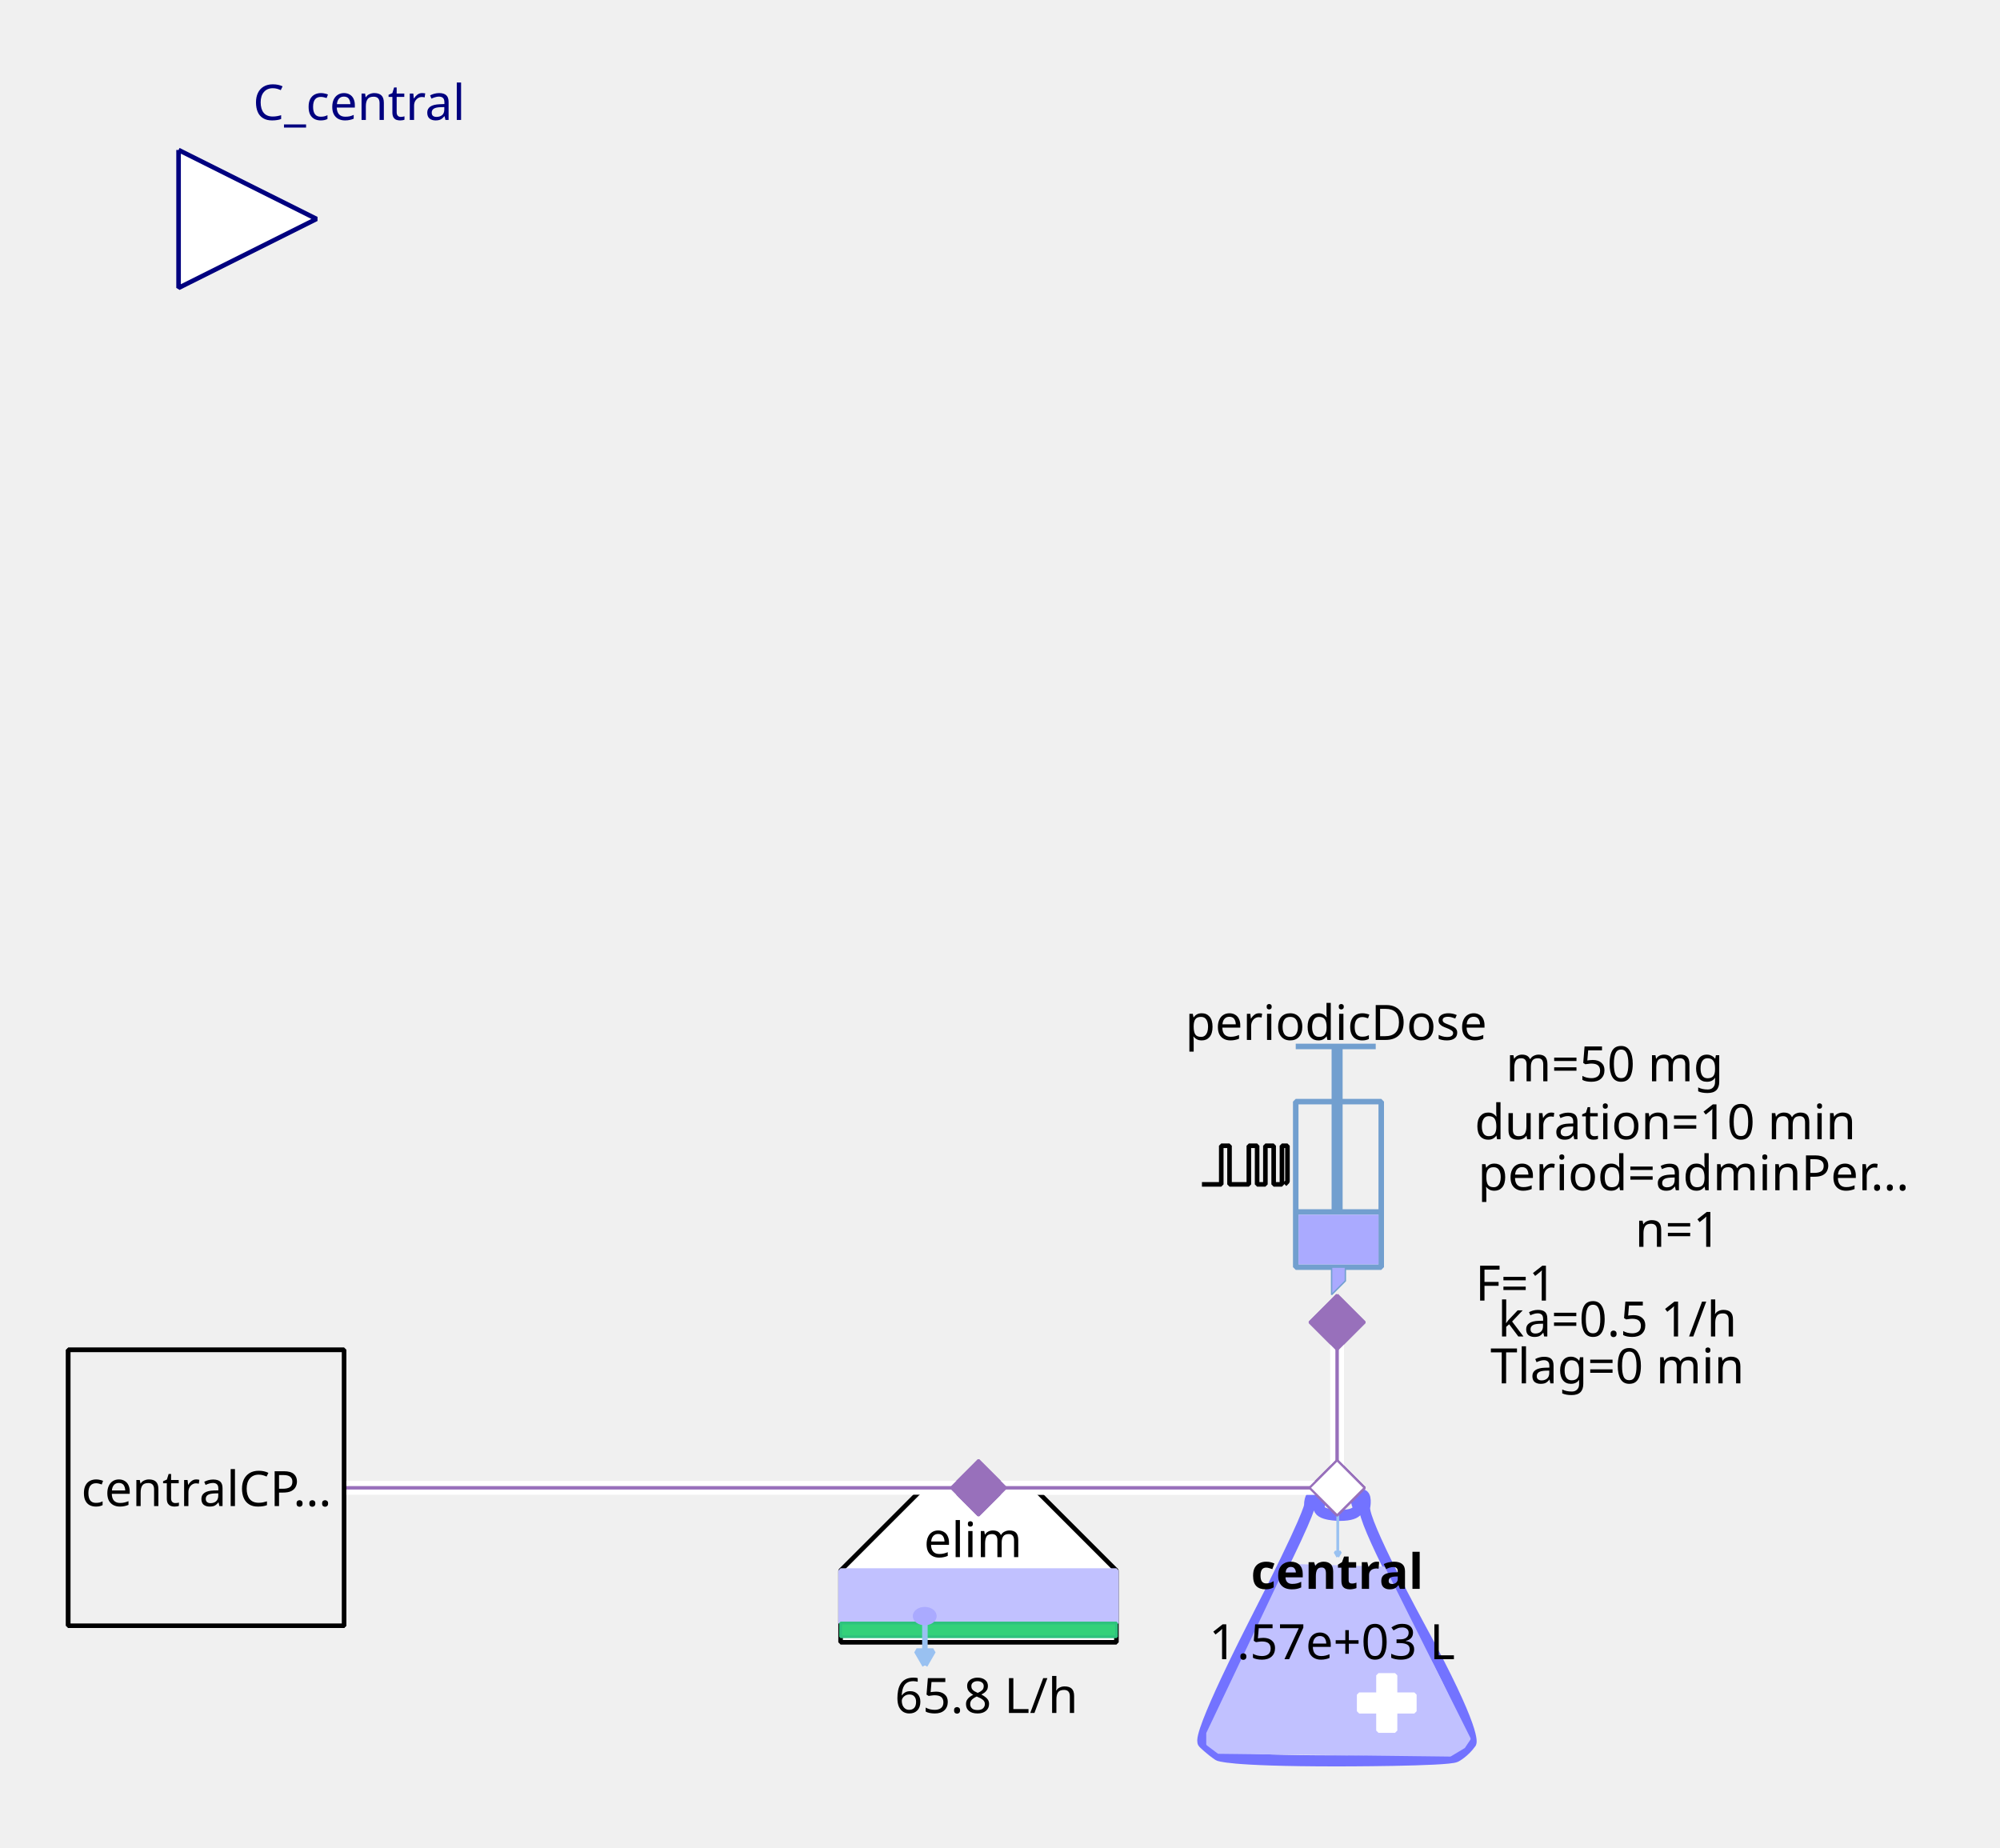
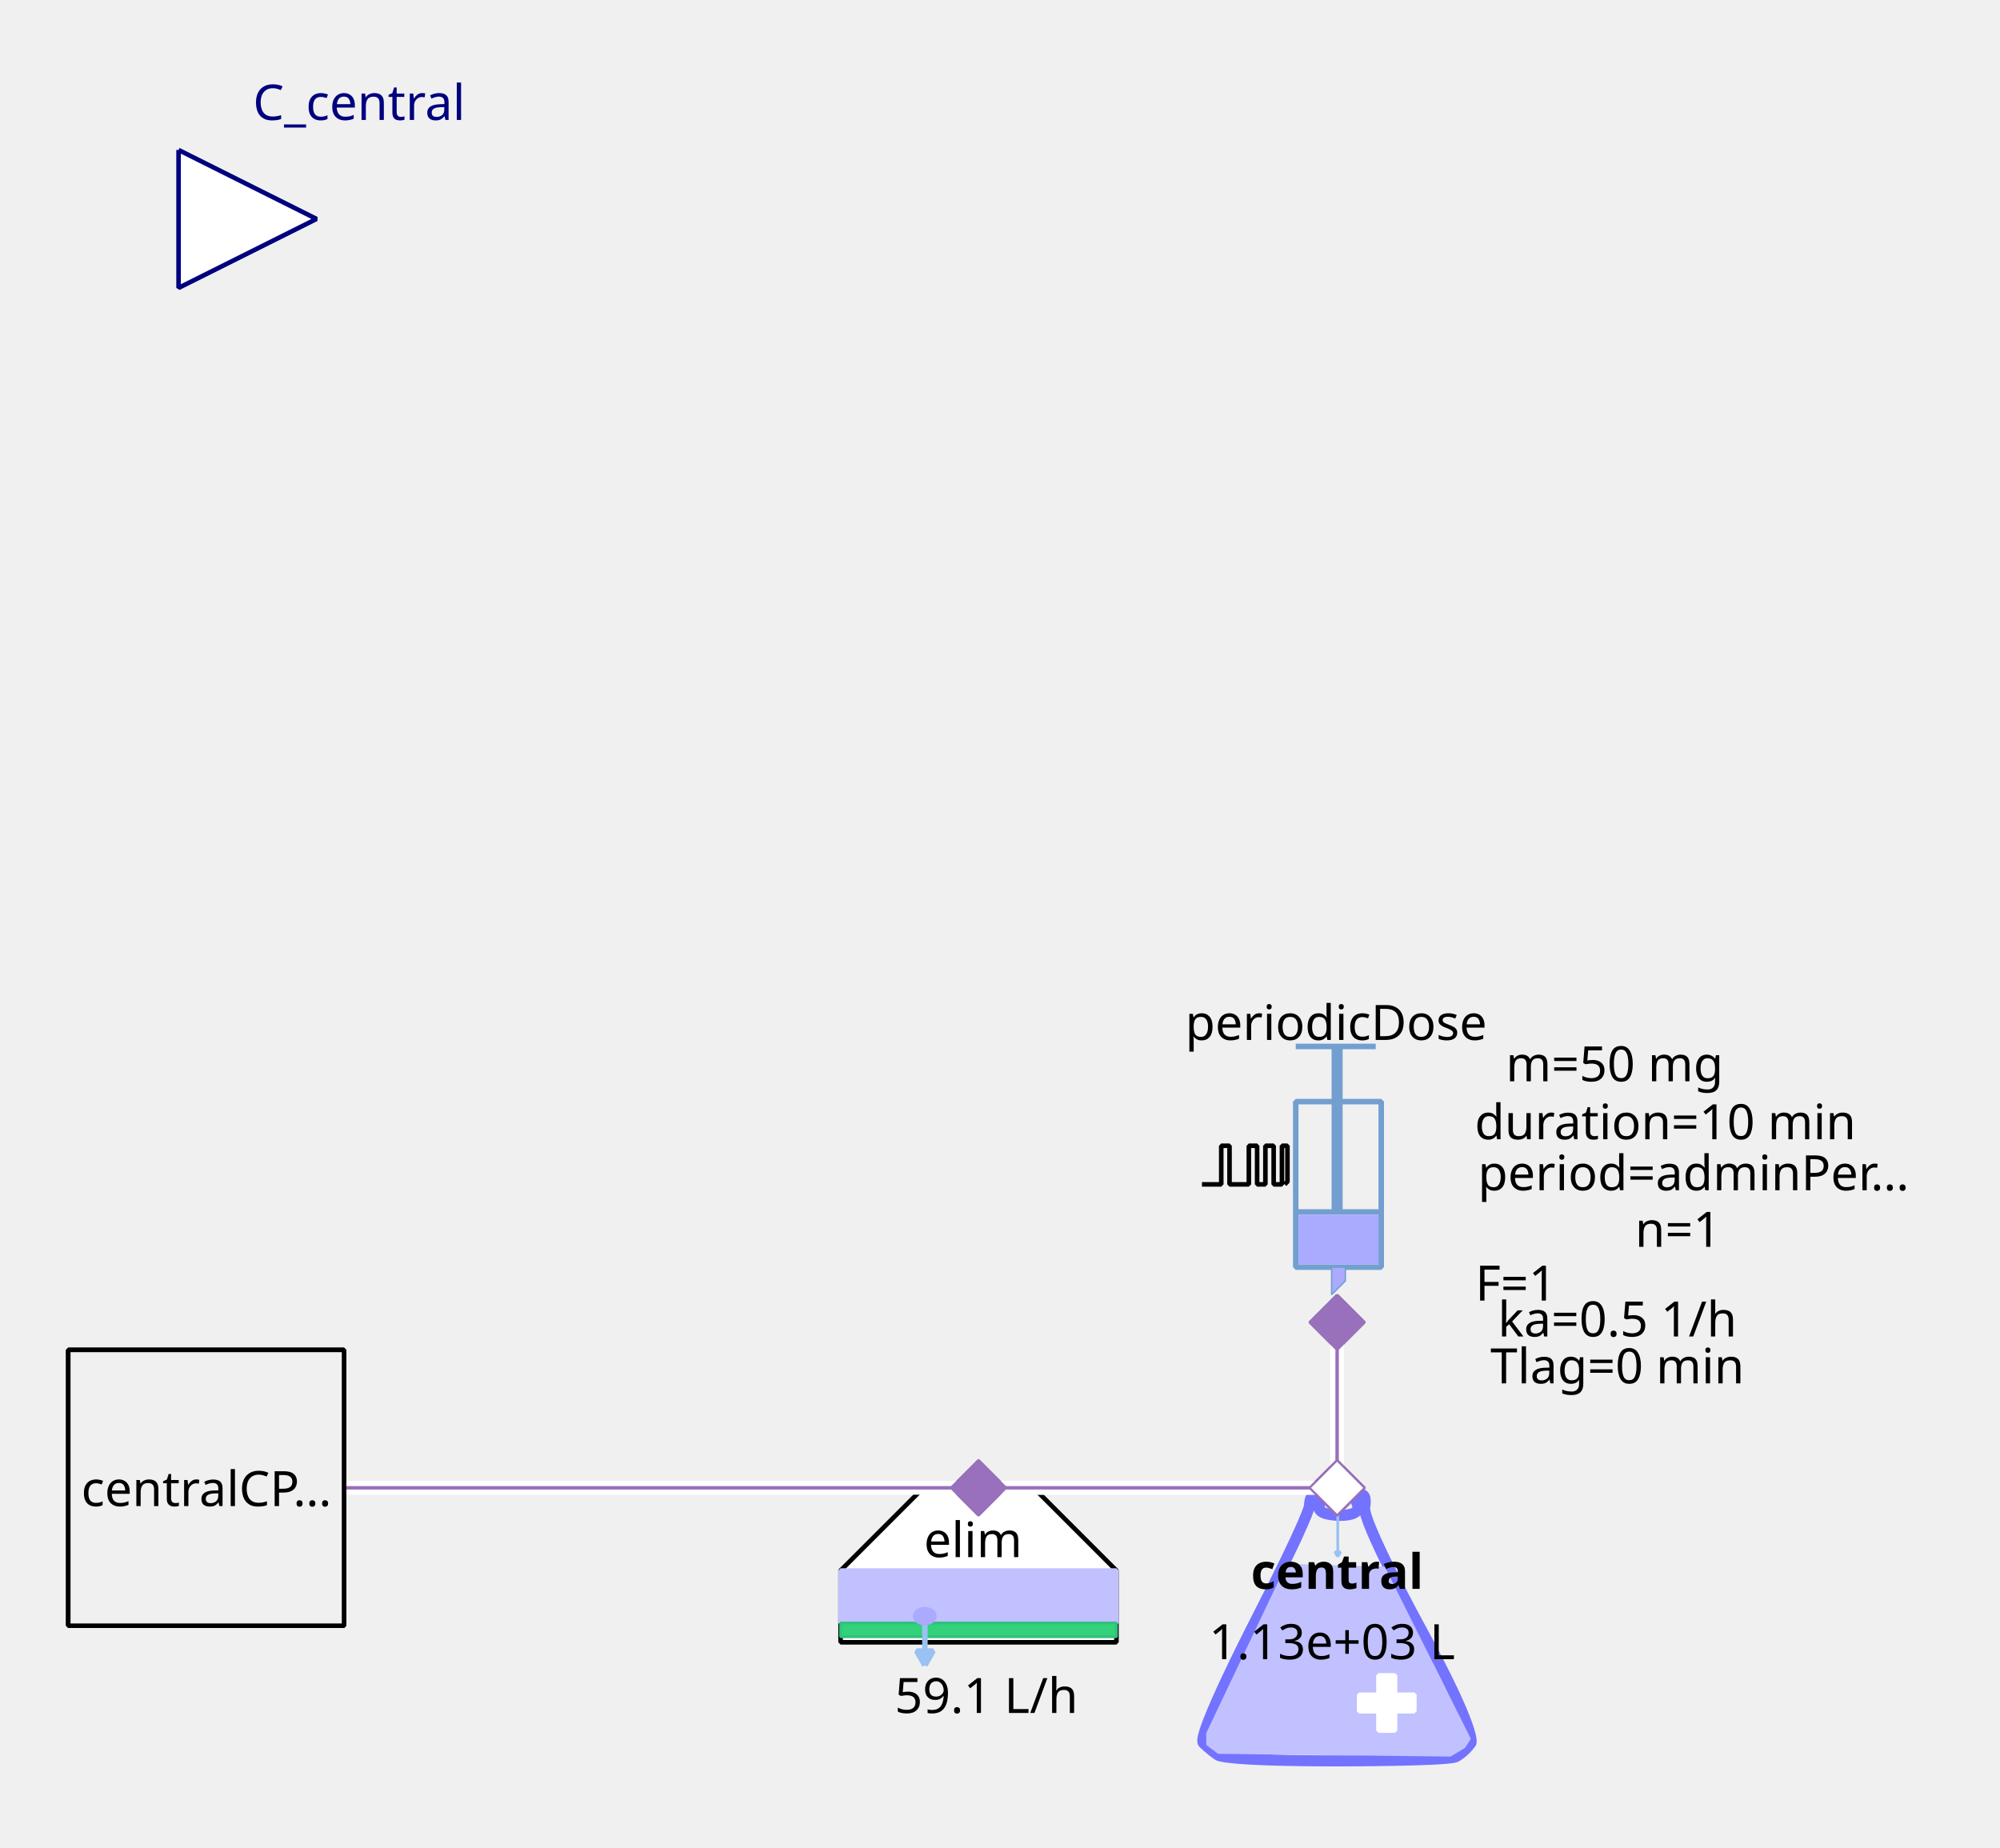
<svg xmlns="http://www.w3.org/2000/svg" width="115.711mm" height="106.892mm" viewBox="0 0 328 303" version="1.2" baseProfile="tiny">
  <defs>
</defs>
  <g fill="none" stroke="black" stroke-width="1" fill-rule="evenodd" stroke-linecap="square" stroke-linejoin="bevel">
    <g fill="none" stroke="#7373ff" stroke-opacity="1" stroke-width="8" stroke-linecap="butt" stroke-linejoin="miter" stroke-miterlimit="1" transform="matrix(0.22619,0,0,-0.22619,219.06,266.619)" font-family="Sans" font-size="10" font-weight="400" font-style="normal">
      <path vector-effect="none" fill-rule="evenodd" d="M-19,87 C-19,87 -19,80 -60,0 C-60,0 -101,-80 -96,-85 C-96,-85 -91,-90 -85,-94 C-85,-94 -79,-98 1,-98 C1,-98 81,-98 87,-95 C87,-95 93,-92 98,-85 C98,-85 103,-78 61,-1 C61,-1 19,76 21,86 C21,86 23,96 18,95 C18,95 13,94 16,87 C16,87 19,80 3,80 C3,80 -13,80 -12,86 C-12,86 -11,92 -12,94 C-12,94 -13,96 -16,95 C-16,95 -19,94 -19,87 " />
    </g>
    <g fill="#c1c1ff" fill-opacity="1" stroke="#c1c1ff" stroke-opacity="1" stroke-width="1.75" stroke-linecap="butt" stroke-linejoin="miter" stroke-miterlimit="1" transform="matrix(0.22619,0,0,-0.22619,219.06,272.5)" font-family="Sans" font-size="10" font-weight="400" font-style="normal">
      <path vector-effect="none" fill-rule="evenodd" d="M-35,70 L-93,-52 L-93,-60 L-85,-66 L83,-68 L93,-62 L97,-56 L35,68 L-35,70" />
    </g>
    <g fill="#ffffff" fill-opacity="1" stroke="#ffffff" stroke-opacity="1" stroke-width="1" stroke-linecap="butt" stroke-linejoin="miter" stroke-miterlimit="1" transform="matrix(0.22619,0,0,0.22619,227.429,279.286)" font-family="Sans" font-size="10" font-weight="400" font-style="normal">
      <rect vector-effect="non-scaling-stroke" x="-6" y="-20" width="12" height="40" />
    </g>
    <g fill="#ffffff" fill-opacity="1" stroke="#ffffff" stroke-opacity="1" stroke-width="1" stroke-linecap="butt" stroke-linejoin="miter" stroke-miterlimit="1" transform="matrix(0,0.22619,-0.22619,0,227.429,279.286)" font-family="Sans" font-size="10" font-weight="400" font-style="normal">
      <rect vector-effect="non-scaling-stroke" x="-6" y="-20" width="12" height="40" />
    </g>
    <g fill="none" stroke="#99c1f1" stroke-opacity="1" stroke-width="2" stroke-linecap="butt" stroke-linejoin="miter" stroke-miterlimit="1" transform="matrix(0.22619,0,0,-0.22619,219.392,251.697)" font-family="Sans" font-size="10" font-weight="400" font-style="normal">
      <path vector-effect="none" fill-rule="evenodd" d="M0,16 L0,-16" />
    </g>
    <g fill="#99c1f1" fill-opacity="1" stroke="#99c1f1" stroke-opacity="1" stroke-width="2" stroke-linecap="butt" stroke-linejoin="miter" stroke-miterlimit="1" transform="matrix(0.22619,0,0,-0.22619,219.392,251.697)" font-family="Sans" font-size="10" font-weight="400" font-style="normal">
      <path vector-effect="none" fill-rule="evenodd" d="M0,-16 L2,-12.536 L-2,-12.536 L0,-16" />
    </g>
    <g fill="none" stroke="#000000" stroke-opacity="1" stroke-width="1" stroke-linecap="butt" stroke-linejoin="miter" stroke-miterlimit="1" transform="matrix(1,0,0,1,219.286,257.571)" font-family="Noto Sans" font-size="8" font-weight="700" font-style="normal">
      <text fill="#000000" fill-opacity="1" stroke="none" xml:space="preserve" x="-14.141" y="3" font-family="Noto Sans" font-size="8" font-weight="700" font-style="normal">central</text>
    </g>
    <g fill="none" stroke="#000000" stroke-opacity="1" stroke-width="1" stroke-linecap="butt" stroke-linejoin="miter" stroke-miterlimit="1" transform="matrix(1,0,0,1,219.06,269.107)" font-family="Noto Sans" font-size="8" font-weight="400" font-style="normal">
-       <text fill="#000000" fill-opacity="1" stroke="none" xml:space="preserve" x="-0.606" y="3" font-family="Noto Sans" font-size="8" font-weight="400" font-style="normal" text-anchor="middle">1.57e+03 L</text>
+       <text fill="#000000" fill-opacity="1" stroke="none" xml:space="preserve" x="-0.606" y="3" font-family="Noto Sans" font-size="8" font-weight="400" font-style="normal" text-anchor="middle">1.13e+03 L</text>
    </g>
    <g fill="#ffffff" fill-opacity="1" stroke="#9870bb" stroke-opacity="1" stroke-width="8" stroke-linecap="butt" stroke-linejoin="miter" stroke-miterlimit="1" transform="matrix(0.0452381,0,0,-0.0452381,219.286,244)" font-family="Sans" font-size="10" font-weight="400" font-style="normal">
      <path vector-effect="none" fill-rule="evenodd" d="M-100,0 L0,100 L100,0 L0,-100 L-100,0" />
    </g>
    <g fill="#ffffff" fill-opacity="1" stroke="#000000" stroke-opacity="1" stroke-width="1" stroke-linecap="butt" stroke-linejoin="miter" stroke-miterlimit="1" transform="matrix(0.22619,0,0,-0.22619,160.476,266.619)" font-family="Sans" font-size="10" font-weight="400" font-style="normal">
      <path vector-effect="non-scaling-stroke" fill-rule="evenodd" d="M-40,100 L40,100 L100,40 L100,-12 L80,-12 L-76,-12 L-100,-12 L-100,40 L-100,40 L-40,100" />
    </g>
    <g fill="none" stroke="#000000" stroke-opacity="1" stroke-width="1" stroke-linecap="butt" stroke-linejoin="miter" stroke-miterlimit="1" transform="matrix(1,0,0,1,159.571,252.369)" font-family="Noto Sans" font-size="8" font-weight="400" font-style="normal">
      <text fill="#000000" fill-opacity="1" stroke="none" xml:space="preserve" x="-8.047" y="3" font-family="Noto Sans" font-size="8" font-weight="400" font-style="normal">elim</text>
    </g>
    <g fill="#c1c1ff" fill-opacity="1" stroke="#c1c1ff" stroke-opacity="1" stroke-width="1" stroke-linecap="butt" stroke-linejoin="miter" stroke-miterlimit="1" transform="matrix(0.22619,0,0,0.22619,160.476,261.869)" font-family="Sans" font-size="10" font-weight="400" font-style="normal">
      <rect vector-effect="non-scaling-stroke" x="-100" y="-19" width="200" height="38" />
    </g>
    <g fill="#33d17a" fill-opacity="1" stroke="#2ec27e" stroke-opacity="1" stroke-width="2" stroke-linecap="butt" stroke-linejoin="miter" stroke-miterlimit="1" transform="matrix(0.22619,0,0,0.22619,160.476,267.298)" font-family="Sans" font-size="10" font-weight="400" font-style="normal">
      <rect x="-100" y="-5" width="200" height="10" />
    </g>
    <g fill="none" stroke="#99c1f1" stroke-opacity="1" stroke-width="4" stroke-linecap="butt" stroke-linejoin="miter" stroke-miterlimit="1" transform="matrix(0.22619,0,0,-0.22619,151.683,269.496)" font-family="Sans" font-size="10" font-weight="400" font-style="normal">
      <path vector-effect="none" fill-rule="evenodd" d="M0,16 L0,-16" />
    </g>
    <g fill="#99c1f1" fill-opacity="1" stroke="#99c1f1" stroke-opacity="1" stroke-width="4" stroke-linecap="butt" stroke-linejoin="miter" stroke-miterlimit="1" transform="matrix(0.22619,0,0,-0.22619,151.683,269.496)" font-family="Sans" font-size="10" font-weight="400" font-style="normal">
      <path vector-effect="none" fill-rule="evenodd" d="M0,-16 L6,-5.608 L-6,-5.608 L0,-16" />
    </g>
    <g fill="#aaaaff" fill-opacity="1" stroke="#aaaaff" stroke-opacity="1" stroke-width="1" stroke-linecap="butt" stroke-linejoin="miter" stroke-miterlimit="1" transform="matrix(0.22619,0,0,-0.22619,151.655,265.036)" font-family="Sans" font-size="10" font-weight="400" font-style="normal">
      <path vector-effect="non-scaling-stroke" fill-rule="evenodd" d="M7,0 C7,-2.761 3.866,-5 0,-5 C-3.866,-5 -7,-2.761 -7,0 C-7,2.761 -3.866,5 0,5 C3.866,5 7,2.761 7,0 " />
    </g>
    <g fill="none" stroke="#000000" stroke-opacity="1" stroke-width="1" stroke-linecap="butt" stroke-linejoin="miter" stroke-miterlimit="1" transform="matrix(1,0,0,1,161.155,277.929)" font-family="Noto Sans" font-size="8" font-weight="400" font-style="normal">
-       <text fill="#000000" fill-opacity="1" stroke="none" xml:space="preserve" x="0.613" y="3" font-family="Noto Sans" font-size="8" font-weight="400" font-style="normal" text-anchor="middle">65.8 L/h</text>
+       <text fill="#000000" fill-opacity="1" stroke="none" xml:space="preserve" x="0.613" y="3" font-family="Noto Sans" font-size="8" font-weight="400" font-style="normal" text-anchor="middle">59.1 L/h</text>
    </g>
    <g fill="#9870bb" fill-opacity="1" stroke="#9870bb" stroke-opacity="1" stroke-width="8" stroke-linecap="butt" stroke-linejoin="miter" stroke-miterlimit="1" transform="matrix(0.0452381,0,0,-0.0452381,160.476,244)" font-family="Sans" font-size="10" font-weight="400" font-style="normal">
      <path vector-effect="none" fill-rule="evenodd" d="M-100,0 L0,100 L100,0 L0,-100 L-100,0" />
    </g>
    <g fill="none" stroke="#729fcf" stroke-opacity="1" stroke-width="4" stroke-linecap="butt" stroke-linejoin="miter" stroke-miterlimit="1" transform="matrix(0.22619,0,0,0.22619,215.214,195.595)" font-family="Sans" font-size="10" font-weight="400" font-style="normal">
      <rect x="-12" y="-66" width="62" height="120" />
    </g>
    <g fill="none" stroke="#729fcf" stroke-opacity="1" stroke-width="8" stroke-linecap="butt" stroke-linejoin="miter" stroke-miterlimit="1" transform="matrix(0.22619,0,0,-0.22619,219.286,176.369)" font-family="Sans" font-size="10" font-weight="400" font-style="normal">
      <path vector-effect="none" fill-rule="evenodd" d="M0,21 L0,-99" />
    </g>
    <g fill="none" stroke="#729fcf" stroke-opacity="1" stroke-width="4" stroke-linecap="butt" stroke-linejoin="miter" stroke-miterlimit="1" transform="matrix(0.22619,0,0,-0.22619,219.06,171.619)" font-family="Sans" font-size="10" font-weight="400" font-style="normal">
      <path vector-effect="none" fill-rule="evenodd" d="M-29,0 L29,0" />
    </g>
    <g fill="none" stroke="#729fcf" stroke-opacity="1" stroke-width="4" stroke-linecap="butt" stroke-linejoin="miter" stroke-miterlimit="1" transform="matrix(0.22619,0,0,-0.22619,219.512,198.762)" font-family="Sans" font-size="10" font-weight="400" font-style="normal">
      <path vector-effect="none" fill-rule="evenodd" d="M-31,0 L31,0" />
    </g>
    <g fill="#aaaaff" fill-opacity="1" stroke="none" transform="matrix(0.22619,0,0,0.22619,219.512,203.286)" font-family="Sans" font-size="10" font-weight="400" font-style="normal">
      <rect vector-effect="non-scaling-stroke" x="-29" y="-18" width="58" height="36" />
    </g>
    <g fill="none" stroke="#000000" stroke-opacity="1" stroke-width="1" stroke-linecap="butt" stroke-linejoin="miter" stroke-miterlimit="1" transform="matrix(1,0,0,1,219.06,167.548)" font-family="Noto Sans" font-size="8" font-weight="400" font-style="normal">
      <text fill="#000000" fill-opacity="1" stroke="none" xml:space="preserve" x="-24.688" y="3" font-family="Noto Sans" font-size="8" font-weight="400" font-style="normal">periodicDose</text>
    </g>
    <g fill="#aaaaff" fill-opacity="1" stroke="#729fcf" stroke-opacity="1" stroke-width="1" stroke-linecap="butt" stroke-linejoin="miter" stroke-miterlimit="1" transform="matrix(0.22619,0,0,-0.22619,218.833,210.071)" font-family="Sans" font-size="10" font-weight="400" font-style="normal">
      <path vector-effect="none" fill-rule="evenodd" d="M-2,10 L-2,-10 L8,0 L8,10 L-2,10" />
    </g>
    <g fill="none" stroke="#000000" stroke-opacity="1" stroke-width="1" stroke-linecap="butt" stroke-linejoin="miter" stroke-miterlimit="1" transform="matrix(1,0,0,1,277.869,174.333)" font-family="Noto Sans" font-size="8" font-weight="400" font-style="normal">
      <text fill="#000000" fill-opacity="1" stroke="none" xml:space="preserve" x="-13.073" y="3" font-family="Noto Sans" font-size="8" font-weight="400" font-style="normal" text-anchor="middle">m=50 mg</text>
    </g>
    <g fill="none" stroke="#000000" stroke-opacity="1" stroke-width="1" stroke-linecap="butt" stroke-linejoin="miter" stroke-miterlimit="1" transform="matrix(1,0,0,1,278.774,192.202)" font-family="Noto Sans" font-size="8" font-weight="400" font-style="normal">
      <text fill="#000000" fill-opacity="1" stroke="none" xml:space="preserve" x="-36.406" y="3" font-family="Noto Sans" font-size="8" font-weight="400" font-style="normal">period=adminPer…</text>
    </g>
    <g fill="none" stroke="#000000" stroke-opacity="1" stroke-width="1" stroke-linecap="butt" stroke-linejoin="miter" stroke-miterlimit="1" transform="matrix(1,0,0,1,277.869,183.833)" font-family="Noto Sans" font-size="8" font-weight="400" font-style="normal">
      <text fill="#000000" fill-opacity="1" stroke="none" xml:space="preserve" x="-4.753" y="3" font-family="Noto Sans" font-size="8" font-weight="400" font-style="normal" text-anchor="middle">duration=10 min</text>
    </g>
    <g fill="none" stroke="#000000" stroke-opacity="1" stroke-width="1" stroke-linecap="butt" stroke-linejoin="miter" stroke-miterlimit="1" transform="matrix(1,0,0,1,278.548,201.476)" font-family="Noto Sans" font-size="8" font-weight="400" font-style="normal">
      <text fill="#000000" fill-opacity="1" stroke="none" xml:space="preserve" x="-3.361" y="3" font-family="Noto Sans" font-size="8" font-weight="400" font-style="normal" text-anchor="middle">n=1</text>
    </g>
    <g fill="none" stroke="#000000" stroke-opacity="1" stroke-width="1" stroke-linecap="butt" stroke-linejoin="miter" stroke-miterlimit="1" transform="matrix(1,0,0,1,270.179,210.298)" font-family="Noto Sans" font-size="8" font-weight="400" font-style="normal">
      <text fill="#000000" fill-opacity="1" stroke="none" xml:space="preserve" x="-21.572" y="3" font-family="Noto Sans" font-size="8" font-weight="400" font-style="normal" text-anchor="middle">F=1</text>
    </g>
    <g fill="none" stroke="#000000" stroke-opacity="1" stroke-width="1" stroke-linecap="butt" stroke-linejoin="miter" stroke-miterlimit="1" transform="matrix(0.22619,0,0,-0.22619,204.131,191.118)" font-family="Sans" font-size="10" font-weight="400" font-style="normal">
      <path vector-effect="non-scaling-stroke" fill-rule="evenodd" d="M-31,-13.793 L-17,-13.793 L-17,14.207 L-11,14.207 L-11,-13.793 L3,-13.793 L3,14.207 L9,14.207 L9,-13.793 L15,-13.793 L15,14.207 L21,14.207 L21,-13.793 L27,-13.793 L27,14.207 L31,14.207 L31,-11.793 L29,-13.793" />
    </g>
    <g fill="none" stroke="#000000" stroke-opacity="1" stroke-width="1" stroke-linecap="butt" stroke-linejoin="miter" stroke-miterlimit="1" transform="matrix(1,0,0,1,270.179,216.179)" font-family="Noto Sans" font-size="8" font-weight="400" font-style="normal">
      <text fill="#000000" fill-opacity="1" stroke="none" xml:space="preserve" x="-4.932" y="3" font-family="Noto Sans" font-size="8" font-weight="400" font-style="normal" text-anchor="middle">ka=0.5 1/h</text>
    </g>
    <g fill="none" stroke="#000000" stroke-opacity="1" stroke-width="1" stroke-linecap="butt" stroke-linejoin="miter" stroke-miterlimit="1" transform="matrix(1,0,0,1,270.179,223.869)" font-family="Noto Sans" font-size="8" font-weight="400" font-style="normal">
      <text fill="#000000" fill-opacity="1" stroke="none" xml:space="preserve" x="-4.932" y="3" font-family="Noto Sans" font-size="8" font-weight="400" font-style="normal" text-anchor="middle">Tlag=0 min</text>
    </g>
    <g fill="#9870bb" fill-opacity="1" stroke="#9870bb" stroke-opacity="1" stroke-width="8" stroke-linecap="butt" stroke-linejoin="miter" stroke-miterlimit="1" transform="matrix(0,0.0452381,0.0452381,0,219.286,216.857)" font-family="Sans" font-size="10" font-weight="400" font-style="normal">
      <path vector-effect="none" fill-rule="evenodd" d="M-100,0 L0,100 L100,0 L0,-100 L-100,0" />
    </g>
    <g fill="#ffffff" fill-opacity="1" stroke="#00007f" stroke-opacity="1" stroke-width="1" stroke-linecap="butt" stroke-linejoin="miter" stroke-miterlimit="1" transform="matrix(0.22619,0,0,-0.22619,51.9048,35.9048)" font-family="Sans" font-size="10" font-weight="400" font-style="normal">
      <path vector-effect="non-scaling-stroke" fill-rule="evenodd" d="M-100,50 L0,0 L-100,-50 L-100,50" />
    </g>
    <g fill="none" stroke="#00007f" stroke-opacity="1" stroke-width="1" stroke-linecap="butt" stroke-linejoin="miter" stroke-miterlimit="1" transform="matrix(1,0,0,1,51.9048,-2.54762)" font-family="Noto Sans" font-size="8.078" font-weight="400" font-style="normal">
      <text fill="#00007f" fill-opacity="1" stroke="none" xml:space="preserve" x="-10.422" y="22.219" font-family="Noto Sans" font-size="8.078" font-weight="400" font-style="normal">C_central</text>
    </g>
    <g fill="#f0f0f0" fill-opacity="1" stroke="#000000" stroke-opacity="1" stroke-width="1" stroke-linecap="butt" stroke-linejoin="miter" stroke-miterlimit="1" transform="matrix(0.22619,0,0,-0.22619,33.8095,244)" font-family="Sans" font-size="10" font-weight="400" font-style="normal">
      <rect vector-effect="non-scaling-stroke" x="-100" y="-100" width="200" height="200" />
    </g>
    <g fill="none" stroke="#000000" stroke-opacity="1" stroke-width="1" stroke-linecap="butt" stroke-linejoin="miter" stroke-miterlimit="1" transform="matrix(1,0,0,1,33.8095,244)" font-family="Noto Sans" font-size="8" font-weight="400" font-style="normal">
      <text fill="#000000" fill-opacity="1" stroke="none" xml:space="preserve" x="-20.484" y="3" font-family="Noto Sans" font-size="8" font-weight="400" font-style="normal">centralCP…</text>
    </g>
    <g fill="#ffffff" fill-opacity="1" stroke="none" transform="matrix(2.2619,0,0,-2.2619,260,244)" font-family="Sans" font-size="10" font-weight="400" font-style="normal">
      <path vector-effect="none" fill-rule="nonzero" d="M-18,0.5 L-44,0.5 L-44.5,0.5 L-44.5,-0.5 L-44,-0.5 L-18,-0.5 L-17.5,-0.5 L-17.5,0.5 L-18,0.5" />
    </g>
    <g fill="none" stroke="#9870bb" stroke-opacity="1" stroke-width="0.25" stroke-linecap="butt" stroke-linejoin="miter" stroke-miterlimit="1" transform="matrix(2.2619,0,0,-2.2619,260,244)" font-family="Sans" font-size="10" font-weight="400" font-style="normal">
      <path vector-effect="none" fill-rule="evenodd" d="M-18,0 L-44,0" />
    </g>
    <g fill="#9870bb" fill-opacity="1" stroke="#9870bb" stroke-opacity="1" stroke-width="8" stroke-linecap="butt" stroke-linejoin="miter" stroke-miterlimit="1" transform="matrix(0.0452381,0,0,-0.0452381,160.476,244)" font-family="Sans" font-size="10" font-weight="400" font-style="normal">
      <path vector-effect="none" fill-rule="evenodd" d="M-100,0 L0,100 L100,0 L0,-100 L-100,0" />
    </g>
    <g fill="#ffffff" fill-opacity="1" stroke="#9870bb" stroke-opacity="1" stroke-width="8" stroke-linecap="butt" stroke-linejoin="miter" stroke-miterlimit="1" transform="matrix(0.0452381,0,0,-0.0452381,219.286,244)" font-family="Sans" font-size="10" font-weight="400" font-style="normal">
      <path vector-effect="none" fill-rule="evenodd" d="M-100,0 L0,100 L100,0 L0,-100 L-100,0" />
    </g>
    <g fill="#ffffff" fill-opacity="1" stroke="none" transform="matrix(2.2619,0,0,-2.2619,260,244)" font-family="Sans" font-size="10" font-weight="400" font-style="normal">
      <path vector-effect="none" fill-rule="nonzero" d="M-18.5,12 L-18.5,0 L-18.5,-0.5 L-17.5,-0.5 L-17.5,0 L-17.5,12 L-17.5,12.5 L-18.5,12.5 L-18.5,12" />
    </g>
    <g fill="none" stroke="#9870bb" stroke-opacity="1" stroke-width="0.25" stroke-linecap="butt" stroke-linejoin="miter" stroke-miterlimit="1" transform="matrix(2.2619,0,0,-2.2619,260,244)" font-family="Sans" font-size="10" font-weight="400" font-style="normal">
      <path vector-effect="none" fill-rule="evenodd" d="M-18,12 L-18,0" />
    </g>
    <g fill="#9870bb" fill-opacity="1" stroke="#9870bb" stroke-opacity="1" stroke-width="8" stroke-linecap="butt" stroke-linejoin="miter" stroke-miterlimit="1" transform="matrix(0,0.0452381,0.0452381,0,219.286,216.857)" font-family="Sans" font-size="10" font-weight="400" font-style="normal">
      <path vector-effect="none" fill-rule="evenodd" d="M-100,0 L0,100 L100,0 L0,-100 L-100,0" />
    </g>
    <g fill="#ffffff" fill-opacity="1" stroke="#9870bb" stroke-opacity="1" stroke-width="8" stroke-linecap="butt" stroke-linejoin="miter" stroke-miterlimit="1" transform="matrix(0.0452381,0,0,-0.0452381,219.286,244)" font-family="Sans" font-size="10" font-weight="400" font-style="normal">
      <path vector-effect="none" fill-rule="evenodd" d="M-100,0 L0,100 L100,0 L0,-100 L-100,0" />
    </g>
    <g fill="#ffffff" fill-opacity="1" stroke="none" transform="matrix(2.2619,0,0,-2.2619,260,244)" font-family="Sans" font-size="10" font-weight="400" font-style="normal">
      <path vector-effect="none" fill-rule="nonzero" d="M-18,0.5 L-100,0.5 L-100.5,0.5 L-100.5,-0.5 L-100,-0.5 L-18,-0.5 L-17.5,-0.5 L-17.5,0.5 L-18,0.5" />
    </g>
    <g fill="none" stroke="#9870bb" stroke-opacity="1" stroke-width="0.25" stroke-linecap="butt" stroke-linejoin="miter" stroke-miterlimit="1" transform="matrix(2.2619,0,0,-2.2619,260,244)" font-family="Sans" font-size="10" font-weight="400" font-style="normal">
      <path vector-effect="none" fill-rule="evenodd" d="M-18,0 L-100,0" />
    </g>
    <g fill="#f0f0f0" fill-opacity="1" stroke="#000000" stroke-opacity="1" stroke-width="1" stroke-linecap="butt" stroke-linejoin="miter" stroke-miterlimit="1" transform="matrix(0.22619,0,0,-0.22619,33.8095,244)" font-family="Sans" font-size="10" font-weight="400" font-style="normal">
      <rect vector-effect="non-scaling-stroke" x="-100" y="-100" width="200" height="200" />
    </g>
    <g fill="none" stroke="#000000" stroke-opacity="1" stroke-width="1" stroke-linecap="butt" stroke-linejoin="miter" stroke-miterlimit="1" transform="matrix(1,0,0,1,33.8095,244)" font-family="Noto Sans" font-size="8" font-weight="400" font-style="normal">
      <text fill="#000000" fill-opacity="1" stroke="none" xml:space="preserve" x="-20.484" y="3" font-family="Noto Sans" font-size="8" font-weight="400" font-style="normal">centralCP…</text>
    </g>
    <g fill="#9870bb" fill-opacity="1" stroke="#9870bb" stroke-opacity="1" stroke-width="8" stroke-linecap="butt" stroke-linejoin="miter" stroke-miterlimit="1" transform="matrix(0.0452381,0,0,-0.0452381,160.476,244)" font-family="Sans" font-size="10" font-weight="400" font-style="normal">
      <path vector-effect="none" fill-rule="evenodd" d="M-100,0 L0,100 L100,0 L0,-100 L-100,0" />
    </g>
    <g fill="#ffffff" fill-opacity="1" stroke="#9870bb" stroke-opacity="1" stroke-width="8" stroke-linecap="butt" stroke-linejoin="miter" stroke-miterlimit="1" transform="matrix(0.0452381,0,0,-0.0452381,219.286,244)" font-family="Sans" font-size="10" font-weight="400" font-style="normal">
      <path vector-effect="none" fill-rule="evenodd" d="M-100,0 L0,100 L100,0 L0,-100 L-100,0" />
    </g>
    <g fill="none" stroke="#000000" stroke-opacity="0" stroke-width="2" stroke-linecap="square" stroke-linejoin="bevel" transform="matrix(2.2619,0,0,-2.2619,219.286,266.619)" font-family="Sans" font-size="10" font-weight="400" font-style="normal">
      <polyline fill="none" vector-effect="non-scaling-stroke" points="-1,0 1,0 " />
      <polyline fill="none" vector-effect="non-scaling-stroke" points="0,-1 0,1 " />
    </g>
    <g fill="none" stroke="#000000" stroke-opacity="0" stroke-width="2" stroke-linecap="square" stroke-linejoin="bevel" transform="matrix(2.2619,0,0,-2.2619,160.476,266.619)" font-family="Sans" font-size="10" font-weight="400" font-style="normal">
      <polyline fill="none" vector-effect="non-scaling-stroke" points="-1,0 1,0 " />
      <polyline fill="none" vector-effect="non-scaling-stroke" points="0,-1 0,1 " />
    </g>
    <g fill="none" stroke="#000000" stroke-opacity="0" stroke-width="2" stroke-linecap="square" stroke-linejoin="bevel" transform="matrix(2.2619,0,0,-2.2619,219.286,194.238)" font-family="Sans" font-size="10" font-weight="400" font-style="normal">
      <polyline fill="none" vector-effect="non-scaling-stroke" points="-1,0 1,0 " />
      <polyline fill="none" vector-effect="non-scaling-stroke" points="0,-1 0,1 " />
    </g>
    <g fill="none" stroke="#000000" stroke-opacity="0" stroke-width="2" stroke-linecap="square" stroke-linejoin="bevel" transform="matrix(2.2619,0,0,-2.2619,51.9048,35.9048)" font-family="Sans" font-size="10" font-weight="400" font-style="normal">
      <polyline fill="none" vector-effect="non-scaling-stroke" points="-1,0 1,0 " />
      <polyline fill="none" vector-effect="non-scaling-stroke" points="0,-1 0,1 " />
    </g>
    <g fill="none" stroke="#000000" stroke-opacity="0" stroke-width="2" stroke-linecap="square" stroke-linejoin="bevel" transform="matrix(2.2619,0,0,-2.2619,33.8095,244)" font-family="Sans" font-size="10" font-weight="400" font-style="normal">
      <polyline fill="none" vector-effect="non-scaling-stroke" points="-1,0 1,0 " />
      <polyline fill="none" vector-effect="non-scaling-stroke" points="0,-1 0,1 " />
    </g>
  </g>
</svg>
